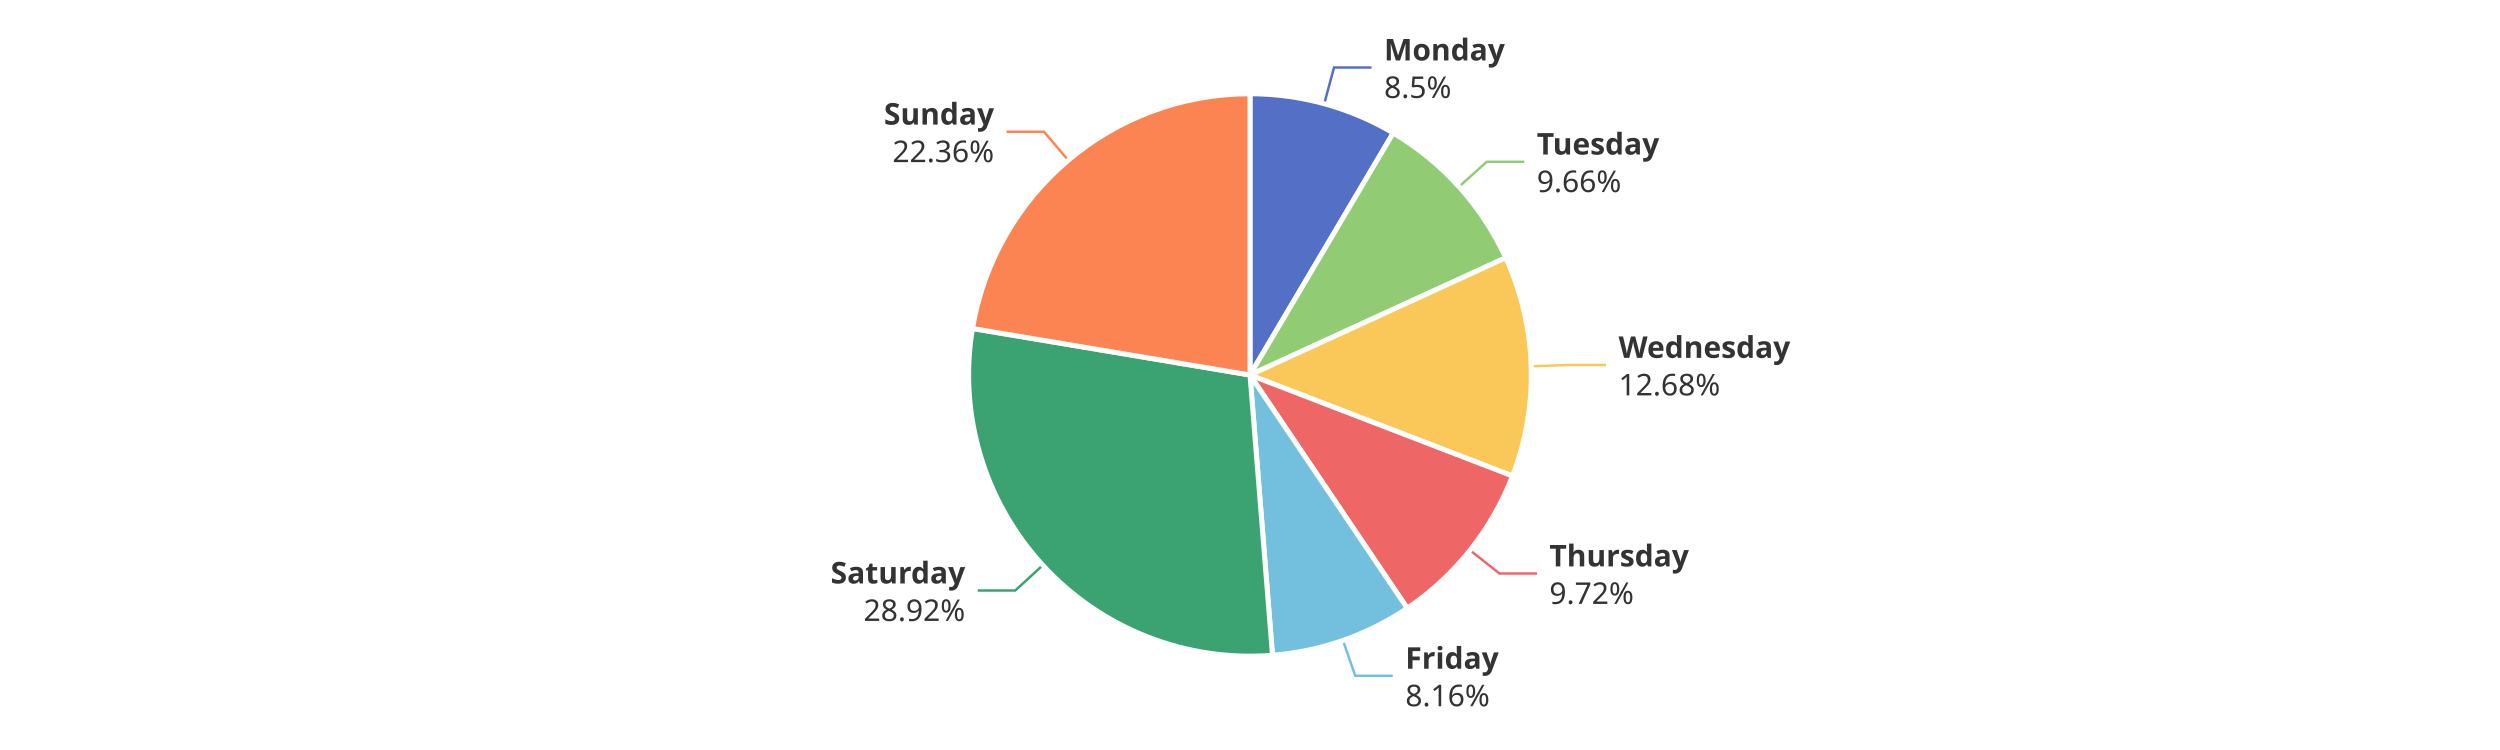
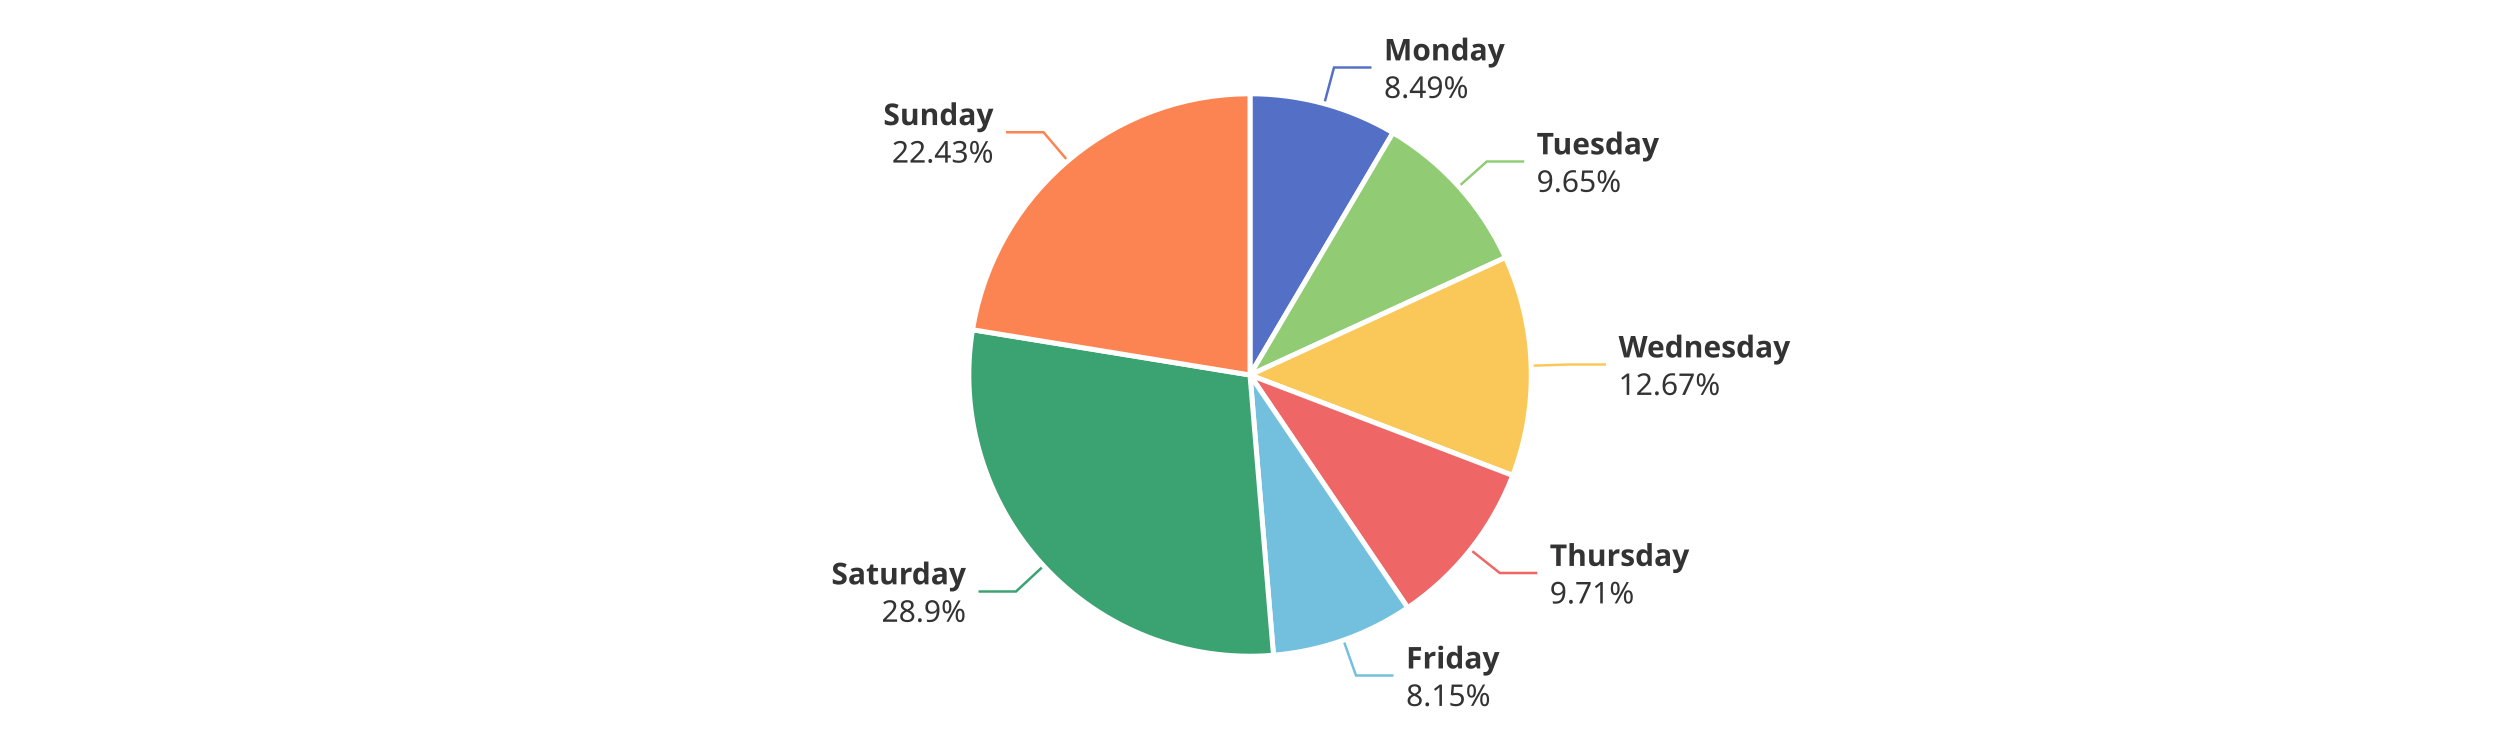
<svg xmlns="http://www.w3.org/2000/svg" width="1000" height="300" version="1.1" baseProfile="full" viewBox="0 0 1000 300">
  <rect width="1000" height="300" x="0" y="0" id="0" fill="#ffffff" />
  <polyline points="529.7 41.5 533.6 27 548.6 27" fill="none" stroke="#5470c6" />
-   <polyline points="583.6 74.7 594.7 64.7 609.7 64.7" fill="none" stroke="#91cc75" />
-   <polyline points="612.4 146.5 627.4 146 642.4 146" fill="none" stroke="#fac858" />
-   <polyline points="588 220.1 599.8 229.4 614.8 229.4" fill="none" stroke="#ee6666" />
-   <polyline points="537.2 256.2 542.1 270.3 557.1 270.3" fill="none" stroke="#73c0de" />
-   <polyline points="417.1 226.1 406.1 236.2 391.1 236.2" fill="none" stroke="#3ba272" />
-   <polyline points="427.3 64.1 417.6 52.7 402.6 52.7" fill="none" stroke="#fc8452" />
-   <path d="M500 37.5A112.5 112.5 0 0 1 557.3 53.2L500 150Z" fill="#5470c6" stroke="#fff" stroke-width="2" stroke-linejoin="round" />
-   <path d="M557.3 53.2A112.5 112.5 0 0 1 602.3 103.1L500 150Z" fill="#91cc75" stroke="#fff" stroke-width="2" stroke-linejoin="round" />
-   <path d="M602.3 103.1A112.5 112.5 0 0 1 605 190.4L500 150Z" fill="#fac858" stroke="#fff" stroke-width="2" stroke-linejoin="round" />
-   <path d="M605 190.4A112.5 112.5 0 0 1 562.9 243.3L500 150Z" fill="#ee6666" stroke="#fff" stroke-width="2" stroke-linejoin="round" />
-   <path d="M562.9 243.3A112.5 112.5 0 0 1 509 262.1L500 150Z" fill="#73c0de" stroke="#fff" stroke-width="2" stroke-linejoin="round" />
-   <path d="M509 262.1A112.5 112.5 0 0 1 389 131.4L500 150Z" fill="#3ba272" stroke="#fff" stroke-width="2" stroke-linejoin="round" />
-   <path d="M389 131.4A112.5 112.5 0 0 1 500 37.5L500 150Z" fill="#fc8452" stroke="#fff" stroke-width="2" stroke-linejoin="round" />
-   <path d="M0 -15l42.8 0l0 30l-42.8 0Z" transform="translate(553.6438 27.0189)" fill="none" />
-   <text dominant-baseline="central" text-anchor="start" style="font-size:12px;font-family:sans-serif;font-weight:bold;" y="-7.5" transform="translate(553.6438 27.0189)" fill="#333" stroke="rgb(255,255,255)" stroke-width="2" paint-order="stroke" stroke-miterlimit="2">Monday</text>
-   <text dominant-baseline="central" text-anchor="start" style="font-size:12px;font-family:sans-serif;" y="7.5" transform="translate(553.6438 27.0189)" fill="#333" stroke="rgb(255,255,255)" stroke-width="2" paint-order="stroke" stroke-miterlimit="2">8.5%</text>
-   <path d="M0 -15l46.2 0l0 30l-46.2 0Z" transform="translate(614.7331 64.666)" fill="none" />
-   <text dominant-baseline="central" text-anchor="start" style="font-size:12px;font-family:sans-serif;font-weight:bold;" y="-7.5" transform="translate(614.7331 64.666)" fill="#333" stroke="rgb(255,255,255)" stroke-width="2" paint-order="stroke" stroke-miterlimit="2">Tuesday</text>
-   <text dominant-baseline="central" text-anchor="start" style="font-size:12px;font-family:sans-serif;" y="7.5" transform="translate(614.7331 64.666)" fill="#333" stroke="rgb(255,255,255)" stroke-width="2" paint-order="stroke" stroke-miterlimit="2">9.66%</text>
-   <path d="M0 -15l63.6 0l0 30l-63.6 0Z" transform="translate(647.4371 145.9951)" fill="none" />
-   <text dominant-baseline="central" text-anchor="start" style="font-size:12px;font-family:sans-serif;font-weight:bold;" y="-7.5" transform="translate(647.4371 145.9951)" fill="#333" stroke="rgb(255,255,255)" stroke-width="2" paint-order="stroke" stroke-miterlimit="2">Wednesday</text>
-   <text dominant-baseline="central" text-anchor="start" style="font-size:12px;font-family:sans-serif;" y="7.5" transform="translate(647.4371 145.9951)" fill="#333" stroke="rgb(255,255,255)" stroke-width="2" paint-order="stroke" stroke-miterlimit="2">12.68%</text>
-   <path d="M0 -15l50.2 0l0 30l-50.2 0Z" transform="translate(619.7548 229.4054)" fill="none" />
-   <text dominant-baseline="central" text-anchor="start" style="font-size:12px;font-family:sans-serif;font-weight:bold;" y="-7.5" transform="translate(619.7548 229.4054)" fill="#333" stroke="rgb(255,255,255)" stroke-width="2" paint-order="stroke" stroke-miterlimit="2">Thursday</text>
-   <text dominant-baseline="central" text-anchor="start" style="font-size:12px;font-family:sans-serif;" y="7.5" transform="translate(619.7548 229.4054)" fill="#333" stroke="rgb(255,255,255)" stroke-width="2" paint-order="stroke" stroke-miterlimit="2">9.72%</text>
-   <path d="M0 -15l34.2 0l0 30l-34.2 0Z" transform="translate(562.1322 270.3376)" fill="none" />
-   <text dominant-baseline="central" text-anchor="start" style="font-size:12px;font-family:sans-serif;font-weight:bold;" y="-7.5" transform="translate(562.1322 270.3376)" fill="#333" stroke="rgb(255,255,255)" stroke-width="2" paint-order="stroke" stroke-miterlimit="2">Friday</text>
-   <text dominant-baseline="central" text-anchor="start" style="font-size:12px;font-family:sans-serif;" y="7.5" transform="translate(562.1322 270.3376)" fill="#333" stroke="rgb(255,255,255)" stroke-width="2" paint-order="stroke" stroke-miterlimit="2">8.16%</text>
-   <path d="M-48.2 -15l48.2 0l0 30l-48.2 0Z" transform="translate(386.0754 236.223)" fill="none" />
-   <text dominant-baseline="central" text-anchor="end" style="font-size:12px;font-family:sans-serif;font-weight:bold;" y="-7.5" transform="translate(386.0754 236.223)" fill="#333" stroke="rgb(255,255,255)" stroke-width="2" paint-order="stroke" stroke-miterlimit="2">Saturday</text>
-   <text dominant-baseline="central" text-anchor="end" style="font-size:12px;font-family:sans-serif;" y="7.5" transform="translate(386.0754 236.223)" fill="#333" stroke="rgb(255,255,255)" stroke-width="2" paint-order="stroke" stroke-miterlimit="2">28.92%</text>
-   <path d="M-40.9 -15l40.9 0l0 30l-40.9 0Z" transform="translate(397.6226 52.685)" fill="none" />
-   <text dominant-baseline="central" text-anchor="end" style="font-size:12px;font-family:sans-serif;font-weight:bold;" y="-7.5" transform="translate(397.6226 52.685)" fill="#333" stroke="rgb(255,255,255)" stroke-width="2" paint-order="stroke" stroke-miterlimit="2">Sunday</text>
-   <text dominant-baseline="central" text-anchor="end" style="font-size:12px;font-family:sans-serif;" y="7.5" transform="translate(397.6226 52.685)" fill="#333" stroke="rgb(255,255,255)" stroke-width="2" paint-order="stroke" stroke-miterlimit="2">22.36%</text>
+   <polyline points="583.5 74.6 594.7 64.6 609.7 64.6" fill="none" stroke="#91cc75" />
+   <polyline points="612.4 146.3 627.4 145.8 642.4 145.8" fill="none" stroke="#fac858" />
+   <polyline points="588.2 219.9 599.9 229.2 614.9 229.2" fill="none" stroke="#ee6666" />
+   <polyline points="537.4 256.1 542.4 270.2 557.4 270.2" fill="none" stroke="#73c0de" />
+   <polyline points="417.4 226.4 406.4 236.6 391.4 236.6" fill="none" stroke="#3ba272" />
+   <polyline points="427.1 64.3 417.4 52.9 402.4 52.9" fill="none" stroke="#fc8452" />
+   <path d="M500 37.5A112.5 112.5 0 0 1 557.2 53.1L500 150Z" fill="#5470c6" stroke="#fff" stroke-width="2" stroke-linejoin="round" />
+   <path d="M557.2 53.1A112.5 112.5 0 0 1 602.2 103L500 150Z" fill="#91cc75" stroke="#fff" stroke-width="2" stroke-linejoin="round" />
+   <path d="M602.2 103A112.5 112.5 0 0 1 605.1 190.2L500 150Z" fill="#fac858" stroke="#fff" stroke-width="2" stroke-linejoin="round" />
+   <path d="M605.1 190.2A112.5 112.5 0 0 1 563.1 243.1L500 150Z" fill="#ee6666" stroke="#fff" stroke-width="2" stroke-linejoin="round" />
+   <path d="M563.1 243.1A112.5 112.5 0 0 1 509.4 262.1L500 150Z" fill="#73c0de" stroke="#fff" stroke-width="2" stroke-linejoin="round" />
+   <path d="M509.4 262.1A112.5 112.5 0 0 1 389 131.9L500 150Z" fill="#3ba272" stroke="#fff" stroke-width="2" stroke-linejoin="round" />
+   <path d="M389 131.9A112.5 112.5 0 0 1 500 37.5L500 150Z" fill="#fc8452" stroke="#fff" stroke-width="2" stroke-linejoin="round" />
+   <path d="M0 -15l42.8 0l0 30l-42.8 0Z" transform="translate(553.6085 27.0093)" fill="none" />
+   <text dominant-baseline="central" text-anchor="start" style="font-size:12px;font-family:sans-serif;font-weight:bold;" y="-7.5" transform="translate(553.6085 27.0093)" fill="#333" stroke="rgb(255,255,255)" stroke-width="2" paint-order="stroke" stroke-miterlimit="2">Monday</text>
+   <text dominant-baseline="central" text-anchor="start" style="font-size:12px;font-family:sans-serif;" y="7.5" transform="translate(553.6085 27.0093)" fill="#333" stroke="rgb(255,255,255)" stroke-width="2" paint-order="stroke" stroke-miterlimit="2">8.49%</text>
+   <path d="M0 -15l46.2 0l0 30l-46.2 0Z" transform="translate(614.6598 64.5847)" fill="none" />
+   <text dominant-baseline="central" text-anchor="start" style="font-size:12px;font-family:sans-serif;font-weight:bold;" y="-7.5" transform="translate(614.6598 64.5847)" fill="#333" stroke="rgb(255,255,255)" stroke-width="2" paint-order="stroke" stroke-miterlimit="2">Tuesday</text>
+   <text dominant-baseline="central" text-anchor="start" style="font-size:12px;font-family:sans-serif;" y="7.5" transform="translate(614.6598 64.5847)" fill="#333" stroke="rgb(255,255,255)" stroke-width="2" paint-order="stroke" stroke-miterlimit="2">9.65%</text>
+   <path d="M0 -15l63.6 0l0 30l-63.6 0Z" transform="translate(647.4313 145.8146)" fill="none" />
+   <text dominant-baseline="central" text-anchor="start" style="font-size:12px;font-family:sans-serif;font-weight:bold;" y="-7.5" transform="translate(647.4313 145.8146)" fill="#333" stroke="rgb(255,255,255)" stroke-width="2" paint-order="stroke" stroke-miterlimit="2">Wednesday</text>
+   <text dominant-baseline="central" text-anchor="start" style="font-size:12px;font-family:sans-serif;" y="7.5" transform="translate(647.4313 145.8146)" fill="#333" stroke="rgb(255,255,255)" stroke-width="2" paint-order="stroke" stroke-miterlimit="2">12.67%</text>
+   <path d="M0 -15l50.2 0l0 30l-50.2 0Z" transform="translate(619.9115 229.2083)" fill="none" />
+   <text dominant-baseline="central" text-anchor="start" style="font-size:12px;font-family:sans-serif;font-weight:bold;" y="-7.5" transform="translate(619.9115 229.2083)" fill="#333" stroke="rgb(255,255,255)" stroke-width="2" paint-order="stroke" stroke-miterlimit="2">Thursday</text>
+   <text dominant-baseline="central" text-anchor="start" style="font-size:12px;font-family:sans-serif;" y="7.5" transform="translate(619.9115 229.2083)" fill="#333" stroke="rgb(255,255,255)" stroke-width="2" paint-order="stroke" stroke-miterlimit="2">9.71%</text>
+   <path d="M0 -15l34.2 0l0 30l-34.2 0Z" transform="translate(562.4386 270.2299)" fill="none" />
+   <text dominant-baseline="central" text-anchor="start" style="font-size:12px;font-family:sans-serif;font-weight:bold;" y="-7.5" transform="translate(562.4386 270.2299)" fill="#333" stroke="rgb(255,255,255)" stroke-width="2" paint-order="stroke" stroke-miterlimit="2">Friday</text>
+   <text dominant-baseline="central" text-anchor="start" style="font-size:12px;font-family:sans-serif;" y="7.5" transform="translate(562.4386 270.2299)" fill="#333" stroke="rgb(255,255,255)" stroke-width="2" paint-order="stroke" stroke-miterlimit="2">8.15%</text>
+   <path d="M-48.2 -15l48.2 0l0 30l-48.2 0Z" transform="translate(386.3939 236.5688)" fill="none" />
+   <text dominant-baseline="central" text-anchor="end" style="font-size:12px;font-family:sans-serif;font-weight:bold;" y="-7.5" transform="translate(386.3939 236.5688)" fill="#333" stroke="rgb(255,255,255)" stroke-width="2" paint-order="stroke" stroke-miterlimit="2">Saturday</text>
+   <text dominant-baseline="central" text-anchor="end" style="font-size:12px;font-family:sans-serif;" y="7.5" transform="translate(386.3939 236.5688)" fill="#333" stroke="rgb(255,255,255)" stroke-width="2" paint-order="stroke" stroke-miterlimit="2">28.9%</text>
+   <path d="M-40.9 -15l40.9 0l0 30l-40.9 0Z" transform="translate(397.4019 52.8722)" fill="none" />
+   <text dominant-baseline="central" text-anchor="end" style="font-size:12px;font-family:sans-serif;font-weight:bold;" y="-7.5" transform="translate(397.4019 52.8722)" fill="#333" stroke="rgb(255,255,255)" stroke-width="2" paint-order="stroke" stroke-miterlimit="2">Sunday</text>
+   <text dominant-baseline="central" text-anchor="end" style="font-size:12px;font-family:sans-serif;" y="7.5" transform="translate(397.4019 52.8722)" fill="#333" stroke="rgb(255,255,255)" stroke-width="2" paint-order="stroke" stroke-miterlimit="2">22.43%</text>
</svg>
